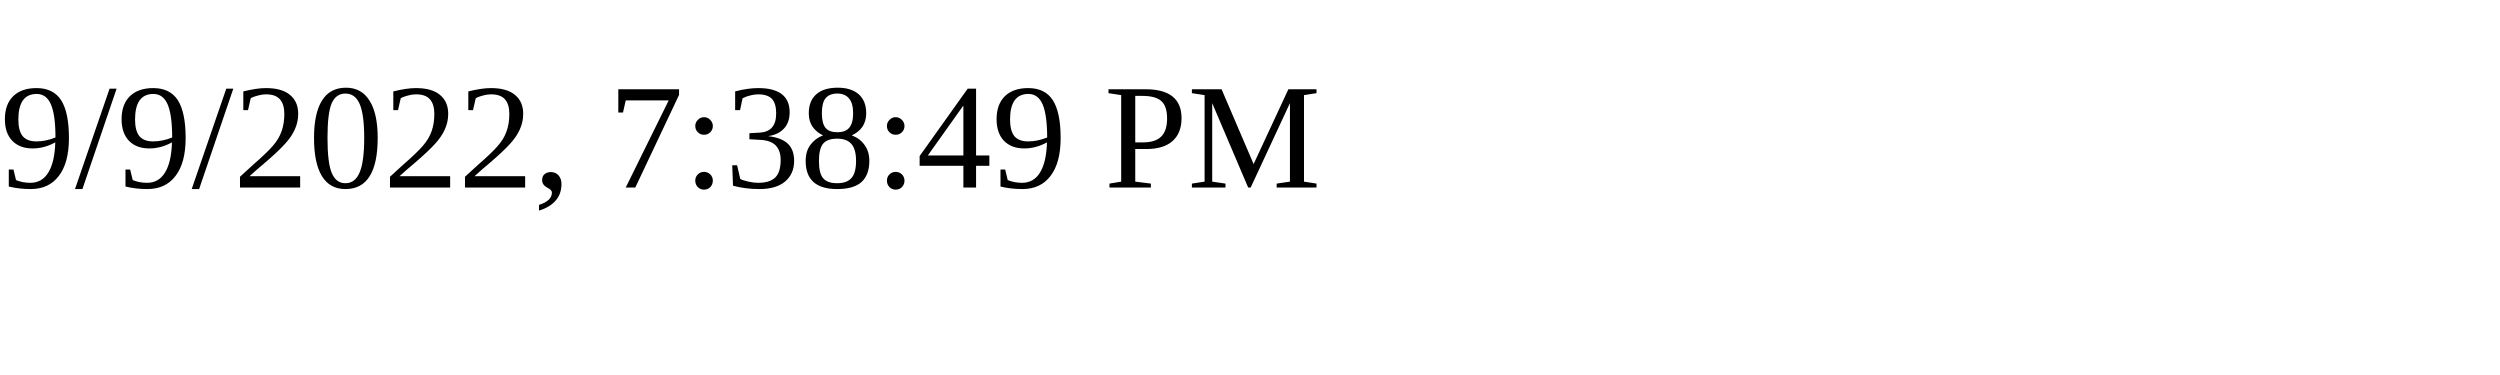
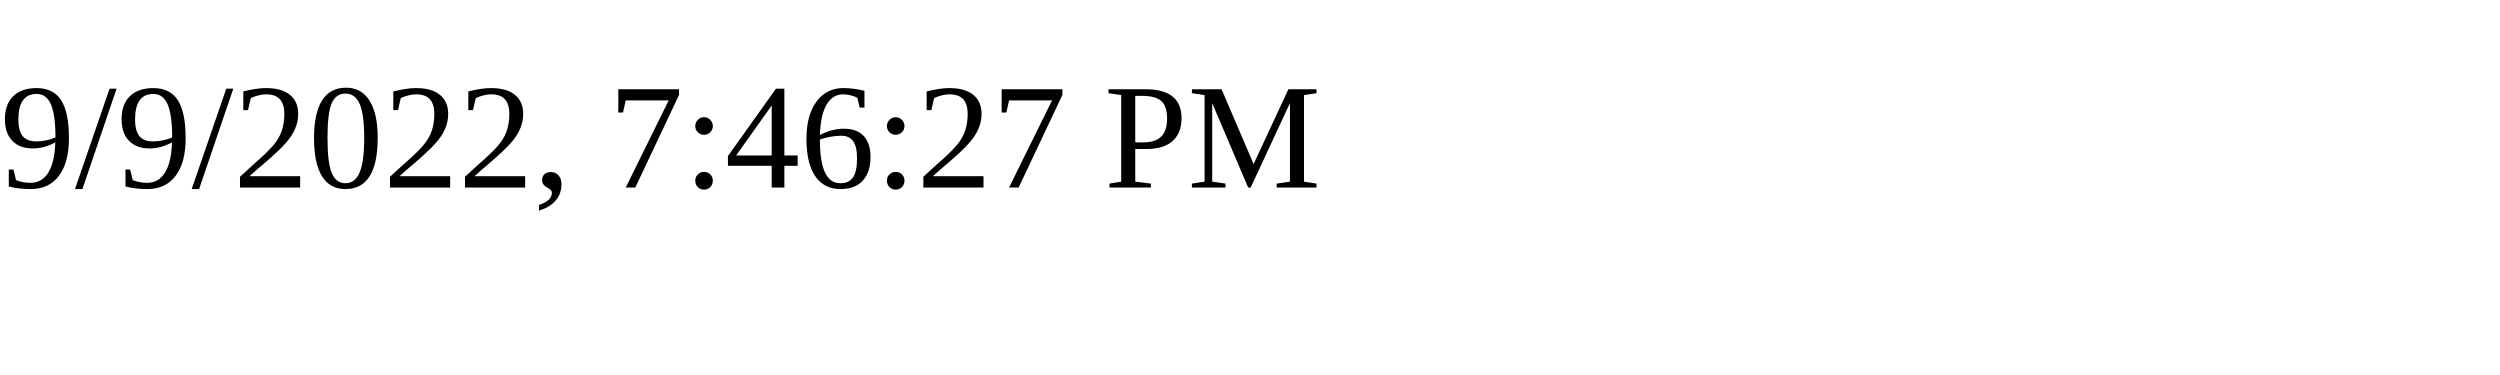
<svg xmlns="http://www.w3.org/2000/svg" height="30" width="200">
-   <text x="0" y="15">9/9/2022, 7:38:49 PM</text>
+   <text x="0" y="15">9/9/2022, 7:46:27 PM</text>
</svg>
